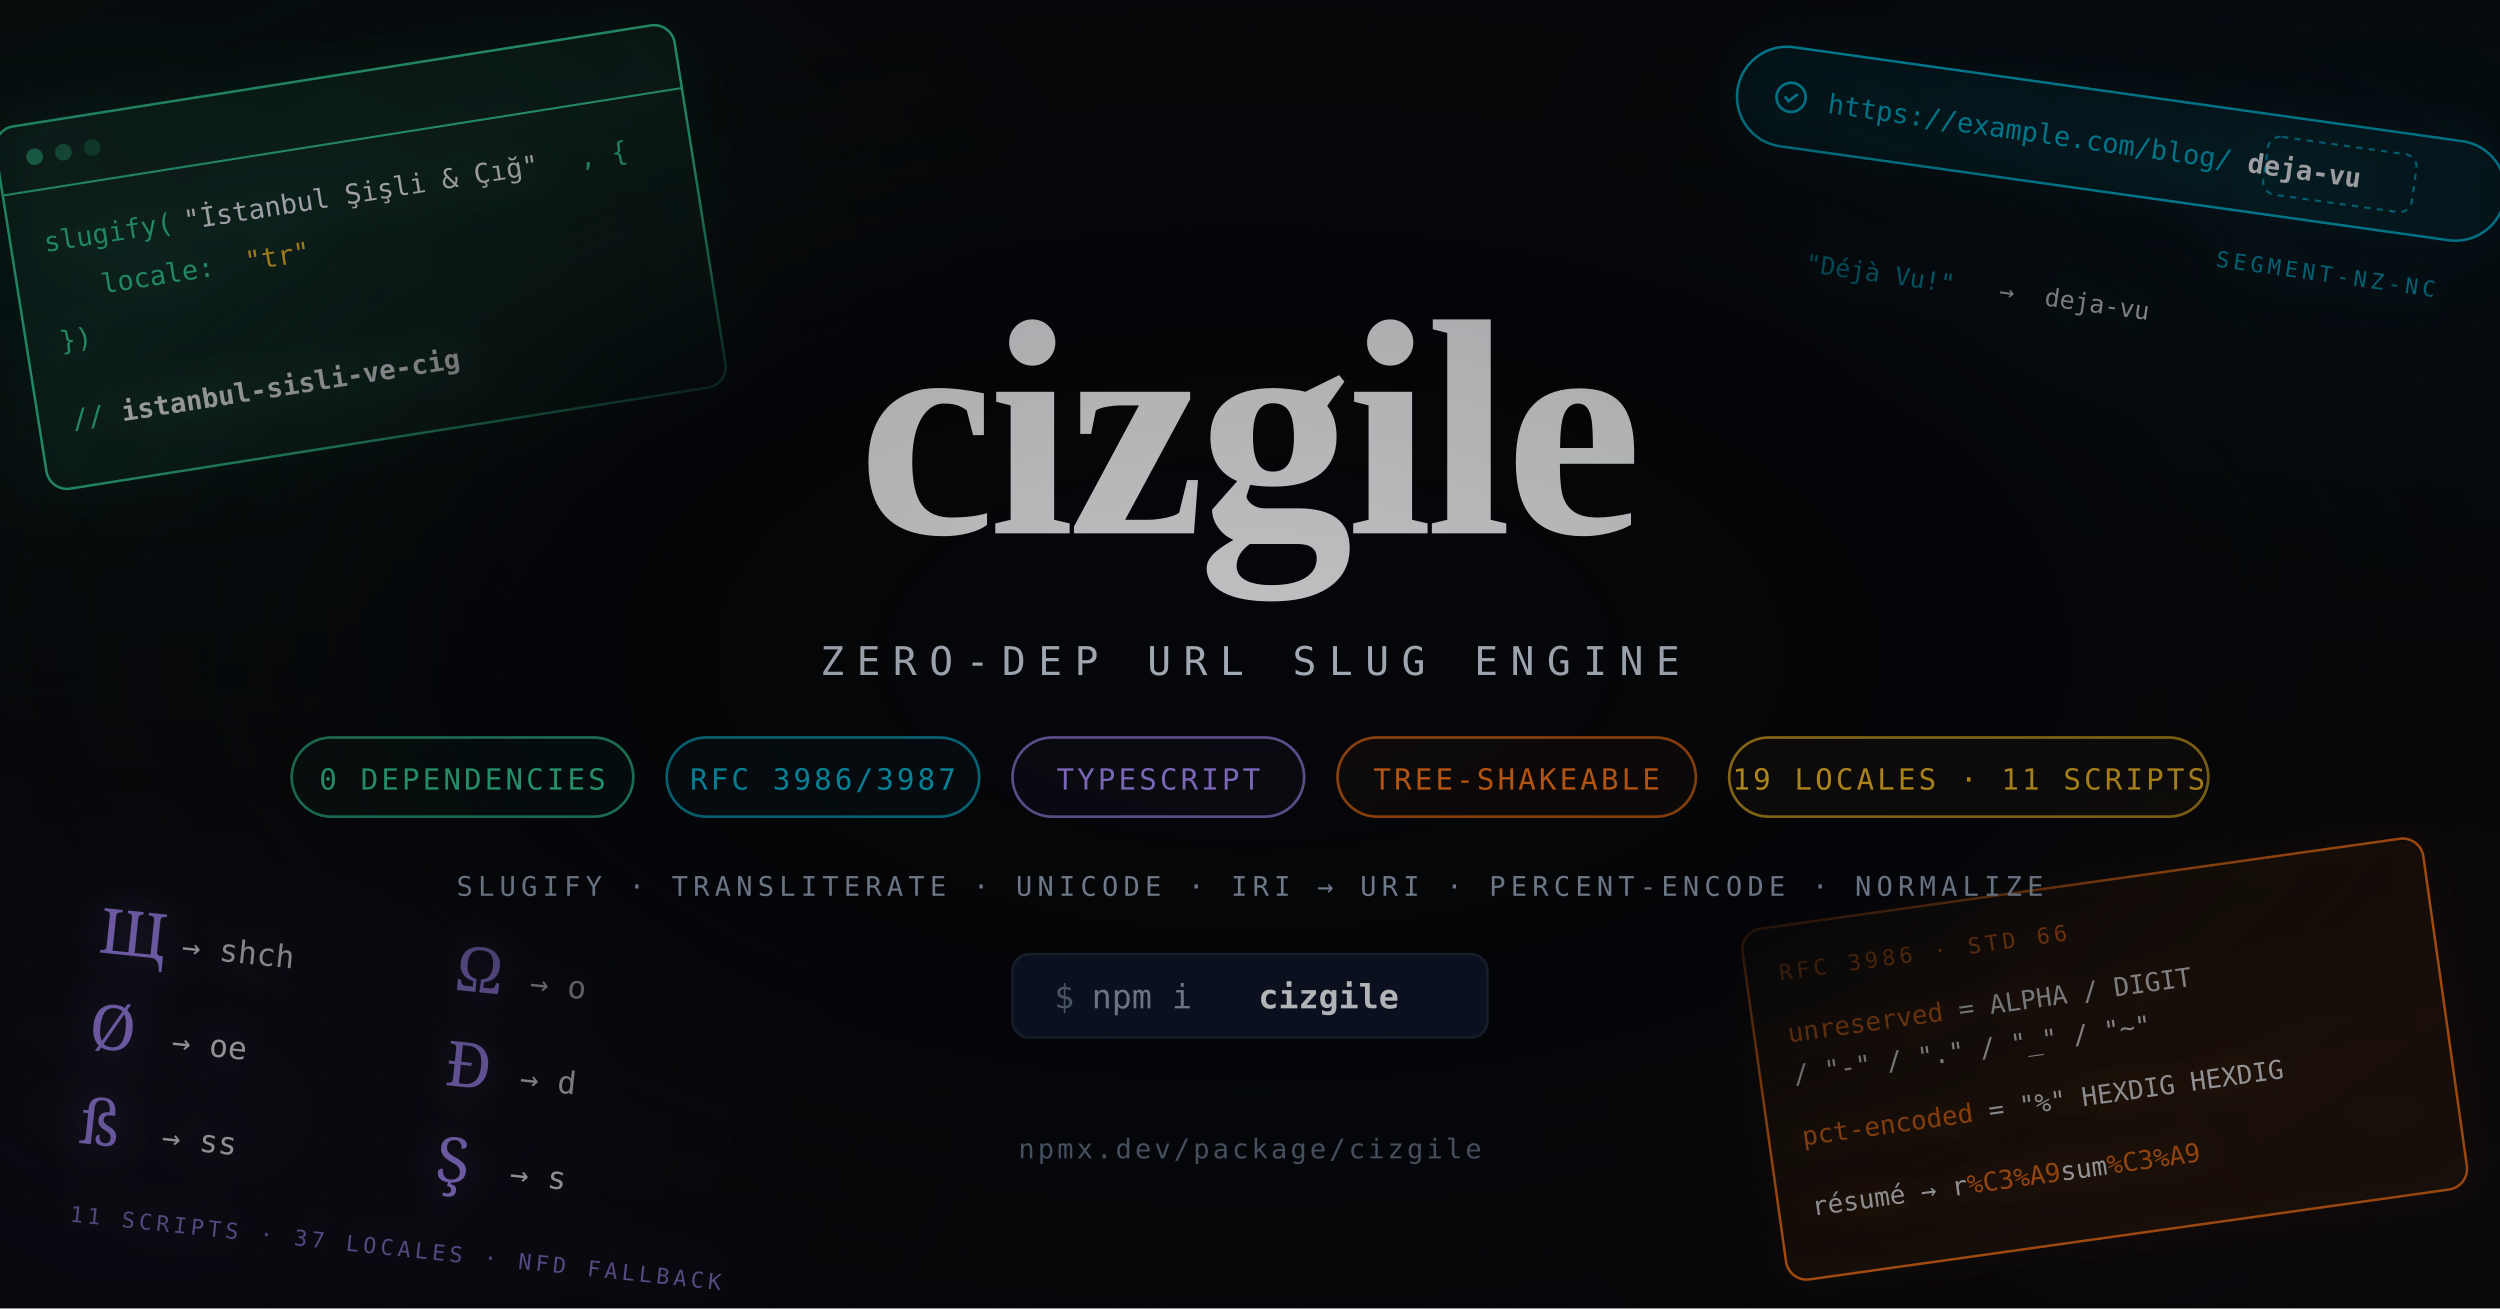
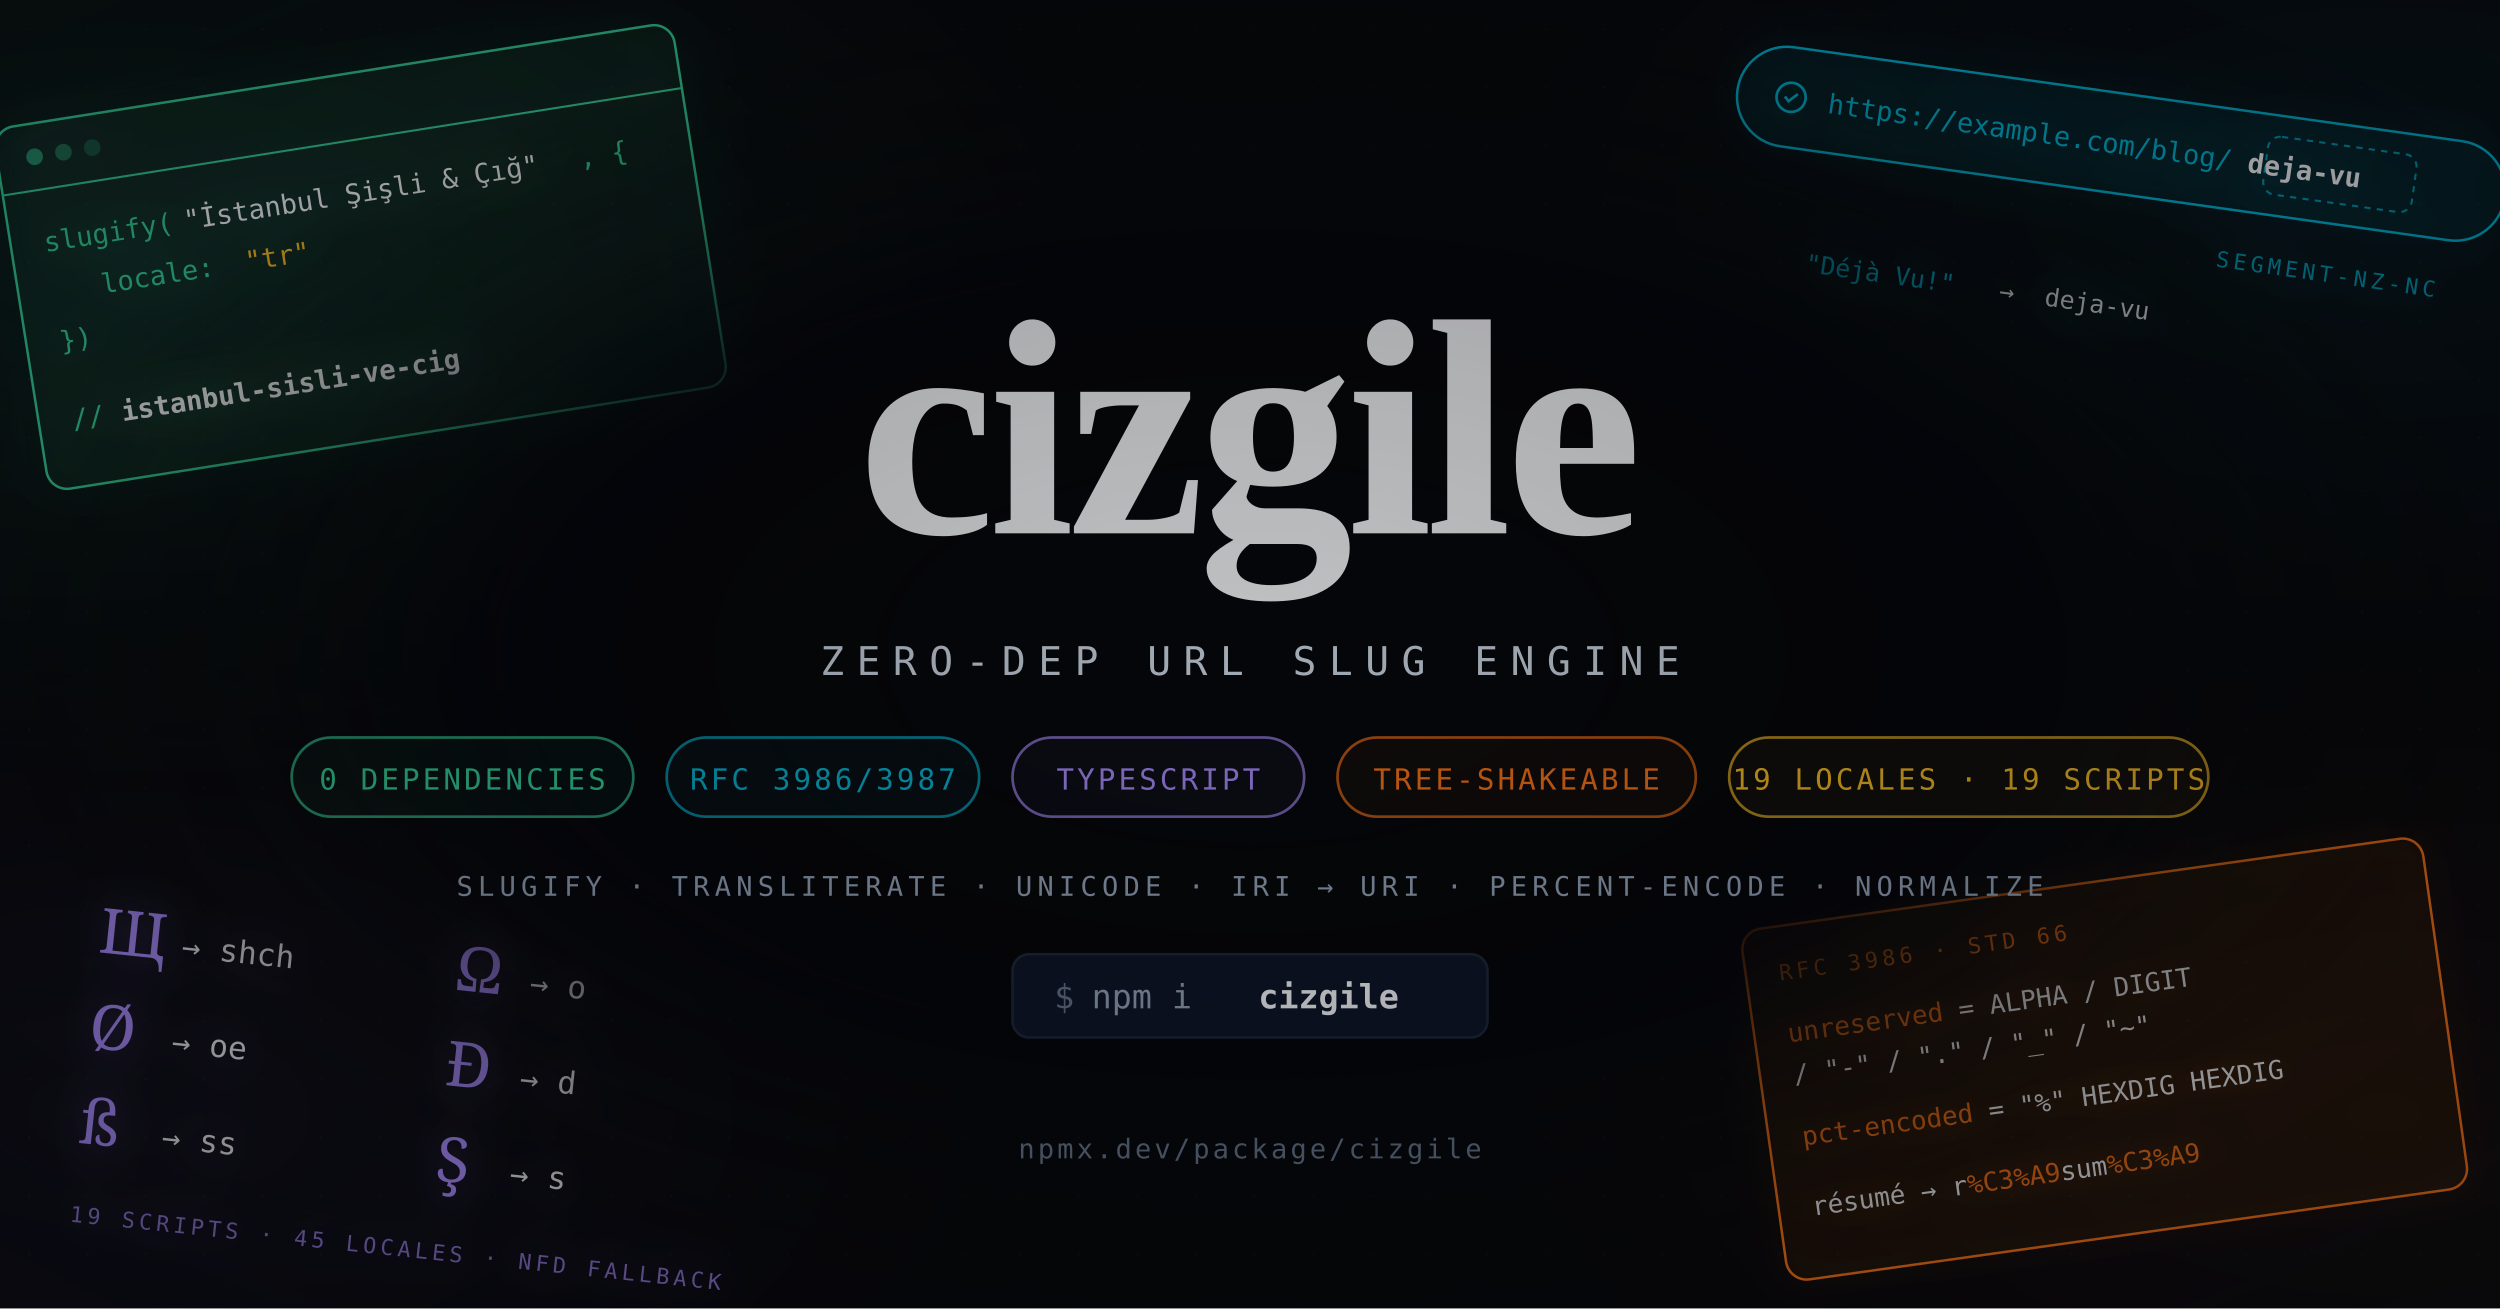
<svg xmlns="http://www.w3.org/2000/svg" viewBox="0 0 1200 628" width="1200" height="628">
  <defs>
    <filter id="grain">
      <feTurbulence type="fractalNoise" baseFrequency="0.65" numOctaves="3" stitchTiles="stitch" />
      <feColorMatrix type="saturate" values="0" />
      <feBlend in="SourceGraphic" mode="overlay" result="blend" />
      <feComponentTransfer>
        <feFuncA type="linear" slope="0.06" />
      </feComponentTransfer>
      <feBlend in="SourceGraphic" mode="normal" />
    </filter>
    <filter id="glow-emerald" x="-50%" y="-50%" width="200%" height="200%">
      <feGaussianBlur stdDeviation="12" result="blur" />
      <feFlood flood-color="#34d399" flood-opacity="0.5" />
      <feComposite in2="blur" operator="in" />
      <feMerge>
        <feMergeNode />
        <feMergeNode in="SourceGraphic" />
      </feMerge>
    </filter>
    <filter id="glow-cyan" x="-50%" y="-50%" width="200%" height="200%">
      <feGaussianBlur stdDeviation="10" result="blur" />
      <feFlood flood-color="#06b6d4" flood-opacity="0.45" />
      <feComposite in2="blur" operator="in" />
      <feMerge>
        <feMergeNode />
        <feMergeNode in="SourceGraphic" />
      </feMerge>
    </filter>
    <filter id="glow-purple" x="-50%" y="-50%" width="200%" height="200%">
      <feGaussianBlur stdDeviation="10" result="blur" />
      <feFlood flood-color="#a78bfa" flood-opacity="0.4" />
      <feComposite in2="blur" operator="in" />
      <feMerge>
        <feMergeNode />
        <feMergeNode in="SourceGraphic" />
      </feMerge>
    </filter>
    <filter id="glow-orange" x="-50%" y="-50%" width="200%" height="200%">
      <feGaussianBlur stdDeviation="8" result="blur" />
      <feFlood flood-color="#f97316" flood-opacity="0.35" />
      <feComposite in2="blur" operator="in" />
      <feMerge>
        <feMergeNode />
        <feMergeNode in="SourceGraphic" />
      </feMerge>
    </filter>
    <radialGradient id="ambientEmerald" cx="0.05" cy="0.2" r="0.4">
      <stop offset="0%" stop-color="#34d399" stop-opacity="0.1" />
      <stop offset="100%" stop-color="#34d399" stop-opacity="0" />
    </radialGradient>
    <radialGradient id="ambientCyan" cx="0.95" cy="0.15" r="0.35">
      <stop offset="0%" stop-color="#06b6d4" stop-opacity="0.07" />
      <stop offset="100%" stop-color="#06b6d4" stop-opacity="0" />
    </radialGradient>
    <radialGradient id="ambientPurple" cx="0.05" cy="0.85" r="0.35">
      <stop offset="0%" stop-color="#a78bfa" stop-opacity="0.06" />
      <stop offset="100%" stop-color="#a78bfa" stop-opacity="0" />
    </radialGradient>
    <radialGradient id="ambientOrange" cx="0.95" cy="0.85" r="0.35">
      <stop offset="0%" stop-color="#f97316" stop-opacity="0.05" />
      <stop offset="100%" stop-color="#f97316" stop-opacity="0" />
    </radialGradient>
    <radialGradient id="centerBackdrop" cx="0.5" cy="0.5" r="0.5">
      <stop offset="0%" stop-color="#06070b" stop-opacity="0.96" />
      <stop offset="55%" stop-color="#06070b" stop-opacity="0.9" />
      <stop offset="80%" stop-color="#06070b" stop-opacity="0.25" />
      <stop offset="100%" stop-color="#06070b" stop-opacity="0" />
    </radialGradient>
    <pattern id="dotGrid" width="28" height="28" patternUnits="userSpaceOnUse">
      <circle cx="14" cy="14" r="0.6" fill="#334155" opacity="0.35" />
    </pattern>
    <radialGradient id="vignetteGrad" cx="0.5" cy="0.5" r="0.7">
      <stop offset="0%" stop-color="transparent" />
      <stop offset="100%" stop-color="#06070b" />
    </radialGradient>
    <linearGradient id="slugLine" x1="0" y1="0" x2="1" y2="0">
      <stop offset="0%" stop-color="#34d399" />
      <stop offset="50%" stop-color="#06b6d4" />
      <stop offset="100%" stop-color="#a78bfa" />
    </linearGradient>
  </defs>
  <rect width="1200" height="628" fill="#06070b" />
  <rect width="1200" height="628" fill="url(#ambientEmerald)" />
  <rect width="1200" height="628" fill="url(#ambientCyan)" />
  <rect width="1200" height="628" fill="url(#ambientPurple)" />
  <rect width="1200" height="628" fill="url(#ambientOrange)" />
  <rect width="1200" height="628" fill="url(#dotGrid)" opacity="0.4" />
  <g transform="translate(-10, 6) rotate(-9, 180, 130)" filter="url(#glow-emerald)" opacity="1">
    <rect x="20" y="30" width="330" height="176" rx="10" fill="#34d39910" stroke="#34d399" stroke-width="1.2" />
    <line x1="20" y1="62" x2="350" y2="62" stroke="#34d399" stroke-width="1" />
    <circle cx="38" cy="46" r="4" fill="#34d399" opacity="0.6" />
    <circle cx="52" cy="46" r="4" fill="#34d399" opacity="0.4" />
    <circle cx="66" cy="46" r="4" fill="#34d399" opacity="0.25" />
    <text font-family="'SF Mono','Fira Code',monospace" font-size="13" fill="#34d399">
      <tspan x="36" y="92" opacity="0.7">slugify(</tspan>
      <tspan x="104" y="92" fill="#f8fafc">"İstanbul Şişli &amp; Çığ"</tspan>
      <tspan x="296" y="92" opacity="0.7">, {</tspan>
      <tspan x="60" y="116" opacity="0.7">locale: </tspan>
      <tspan x="130" y="116" fill="#fbbf24">"tr"</tspan>
      <tspan x="36" y="140" opacity="0.7">})</tspan>
      <tspan x="36" y="178" opacity="0.7">// </tspan>
      <tspan x="60" y="178" fill="#f8fafc" font-weight="bold">istanbul-sisli-ve-cig</tspan>
    </text>
  </g>
  <g transform="translate(830, 24) rotate(8, 180, 60)" filter="url(#glow-cyan)" opacity="1">
    <rect x="0" y="20" width="372" height="48" rx="24" fill="#06b6d410" stroke="#06b6d4" stroke-width="1.2" />
    <circle cx="26" cy="44" r="7" fill="none" stroke="#06b6d4" stroke-width="1.3" />
    <path d="M23 44 l2 2 l4 -4" stroke="#06b6d4" stroke-width="1.3" fill="none" />
    <text font-family="'SF Mono','Fira Code',monospace" font-size="13">
      <tspan x="44" y="49" fill="#06b6d4" opacity="0.7">https://example.com/blog/</tspan>
      <tspan fill="#f8fafc" font-weight="bold">deja-vu</tspan>
    </text>
    <rect x="256" y="30" width="72" height="28" rx="6" fill="none" stroke="#06b6d4" stroke-width="1" stroke-dasharray="3 3" opacity="0.8" />
    <text x="292" y="96" text-anchor="middle" font-family="'SF Mono','Fira Code',monospace" font-size="10.5" fill="#06b6d4" letter-spacing="2" opacity="0.8">SEGMENT-NZ-NC</text>
    <text font-family="'SF Mono','Fira Code',monospace" font-size="12" fill="#06b6d4" opacity="0.9">
      <tspan x="44" y="126">"Déjà Vu!"</tspan>
      <tspan x="138" y="126" fill="#f8fafc" opacity="0.9">→</tspan>
      <tspan x="160" y="126" fill="#f8fafc">deja-vu</tspan>
    </text>
  </g>
  <g transform="translate(18, 430) rotate(6, 150, 80)" filter="url(#glow-purple)" opacity="1">
    <g font-family="'Georgia','Noto Serif','DejaVu Serif',serif" font-size="30" fill="#a78bfa">
      <text x="24" y="40">Щ</text>
      <text x="24" y="86">Ø</text>
      <text x="24" y="132">ß</text>
      <text x="196" y="40">Ω</text>
      <text x="196" y="86">Đ</text>
      <text x="196" y="132">Ş</text>
    </g>
    <g font-family="'SF Mono','Fira Code',monospace" font-size="15" fill="#f8fafc" opacity="0.9">
      <text x="64" y="38">→ shch</text>
      <text x="64" y="84">→ oe</text>
      <text x="64" y="130">→ ss</text>
      <text x="232" y="38">→ o</text>
      <text x="232" y="84">→ d</text>
      <text x="232" y="130">→ s</text>
    </g>
-     <text x="24" y="170" font-family="'SF Mono','Fira Code',monospace" font-size="10.5" fill="#a78bfa" letter-spacing="2" opacity="0.8">11 SCRIPTS · 37 LOCALES · NFD FALLBACK</text>
+     <text x="24" y="170" font-family="'SF Mono','Fira Code',monospace" font-size="10.5" fill="#a78bfa" letter-spacing="2" opacity="0.8">19 SCRIPTS · 45 LOCALES · NFD FALLBACK</text>
  </g>
  <g transform="translate(846, 424) rotate(-8, 160, 90)" filter="url(#glow-orange)" opacity="1">
    <rect x="0" y="0" width="330" height="170" rx="10" fill="#f9731610" stroke="#f97316" stroke-width="1.2" />
    <text x="16" y="26" font-family="'SF Mono','Fira Code',monospace" font-size="10.5" fill="#f97316" letter-spacing="2" opacity="0.9">RFC 3986 · STD 66</text>
    <text font-family="'SF Mono','Fira Code',monospace" font-size="12.5" fill="#f8fafc" opacity="0.9">
      <tspan x="16" y="56">
        <tspan fill="#f97316">unreserved</tspan> = ALPHA / DIGIT</tspan>
      <tspan x="16" y="76">           / "-" / "." / "_" / "~"</tspan>
      <tspan x="16" y="106">
        <tspan fill="#f97316">pct-encoded</tspan> = "%" HEXDIG HEXDIG</tspan>
      <tspan x="16" y="140">résumé → r<tspan fill="#f97316">%C3%A9</tspan>sum<tspan fill="#f97316">%C3%A9</tspan>
      </tspan>
    </text>
  </g>
  <rect width="1200" height="628" fill="url(#centerBackdrop)" />
  <text x="600" y="256" text-anchor="middle" fill="#f8fafc" font-family="'Georgia','Playfair Display','Times New Roman',serif" font-size="148" font-weight="bold" letter-spacing="-3" opacity="0.97">cizgile</text>
  <line x1="340" y1="284" x2="860" y2="284" stroke="url(#slugLine)" stroke-width="2" opacity="0.7" />
  <text x="600" y="324" text-anchor="middle" fill="#cbd5e1" font-family="'SF Mono','Fira Code','Menlo',monospace" font-size="19" letter-spacing="6">ZERO-DEP URL SLUG ENGINE</text>
  <g font-family="'SF Mono','Fira Code','Menlo',monospace" font-size="14" letter-spacing="1.5">
    <g transform="translate(140, 354)">
      <rect x="0" y="0" width="164" height="38" rx="19" fill="#34d39910" stroke="#34d399" stroke-width="1.3" opacity="0.7" />
      <text x="82" y="25" text-anchor="middle" fill="#34d399" opacity="0.95">0 DEPENDENCIES</text>
    </g>
    <g transform="translate(320, 354)">
      <rect x="0" y="0" width="150" height="38" rx="19" fill="#06b6d410" stroke="#06b6d4" stroke-width="1.3" opacity="0.7" />
      <text x="75" y="25" text-anchor="middle" fill="#06b6d4" opacity="0.95">RFC 3986/3987</text>
    </g>
    <g transform="translate(486, 354)">
      <rect x="0" y="0" width="140" height="38" rx="19" fill="#a78bfa10" stroke="#a78bfa" stroke-width="1.3" opacity="0.7" />
      <text x="70" y="25" text-anchor="middle" fill="#a78bfa" opacity="0.95">TYPESCRIPT</text>
    </g>
    <g transform="translate(642, 354)">
      <rect x="0" y="0" width="172" height="38" rx="19" fill="#f9731610" stroke="#f97316" stroke-width="1.3" opacity="0.7" />
      <text x="86" y="25" text-anchor="middle" fill="#f97316" opacity="0.95">TREE-SHAKEABLE</text>
    </g>
    <g transform="translate(830, 354)">
      <rect x="0" y="0" width="230" height="38" rx="19" fill="#fbbf2410" stroke="#fbbf24" stroke-width="1.3" opacity="0.7" />
-       <text x="115" y="25" text-anchor="middle" fill="#fbbf24" opacity="0.95">19 LOCALES · 11 SCRIPTS</text>
+       <text x="115" y="25" text-anchor="middle" fill="#fbbf24" opacity="0.95">19 LOCALES · 19 SCRIPTS</text>
    </g>
  </g>
  <text x="600" y="430" text-anchor="middle" fill="#94a3b8" font-family="'SF Mono','Fira Code',monospace" font-size="13" letter-spacing="2.5">SLUGIFY · TRANSLITERATE · UNICODE · IRI → URI · PERCENT-ENCODE · NORMALIZE</text>
  <g transform="translate(486, 458)">
    <rect x="0" y="0" width="228" height="40" rx="8" fill="#0f172a" stroke="#1e293b" stroke-width="1.2" />
    <text x="20" y="26" fill="#64748b" font-family="'SF Mono','Fira Code',monospace" font-size="16">$</text>
    <text x="38" y="26" fill="#94a3b8" font-family="'SF Mono','Fira Code',monospace" font-size="16"> npm i </text>
    <text x="118" y="26" fill="#f8fafc" font-family="'SF Mono','Fira Code',monospace" font-size="16" font-weight="bold">cizgile</text>
  </g>
  <text x="600" y="556" text-anchor="middle" fill="#64748b" font-family="'SF Mono','Fira Code',monospace" font-size="13" letter-spacing="1.5">npmx.dev/package/cizgile</text>
  <rect width="1200" height="628" filter="url(#grain)" opacity="0.2" />
  <rect width="1200" height="628" fill="url(#vignetteGrad)" opacity="0.28" />
</svg>
